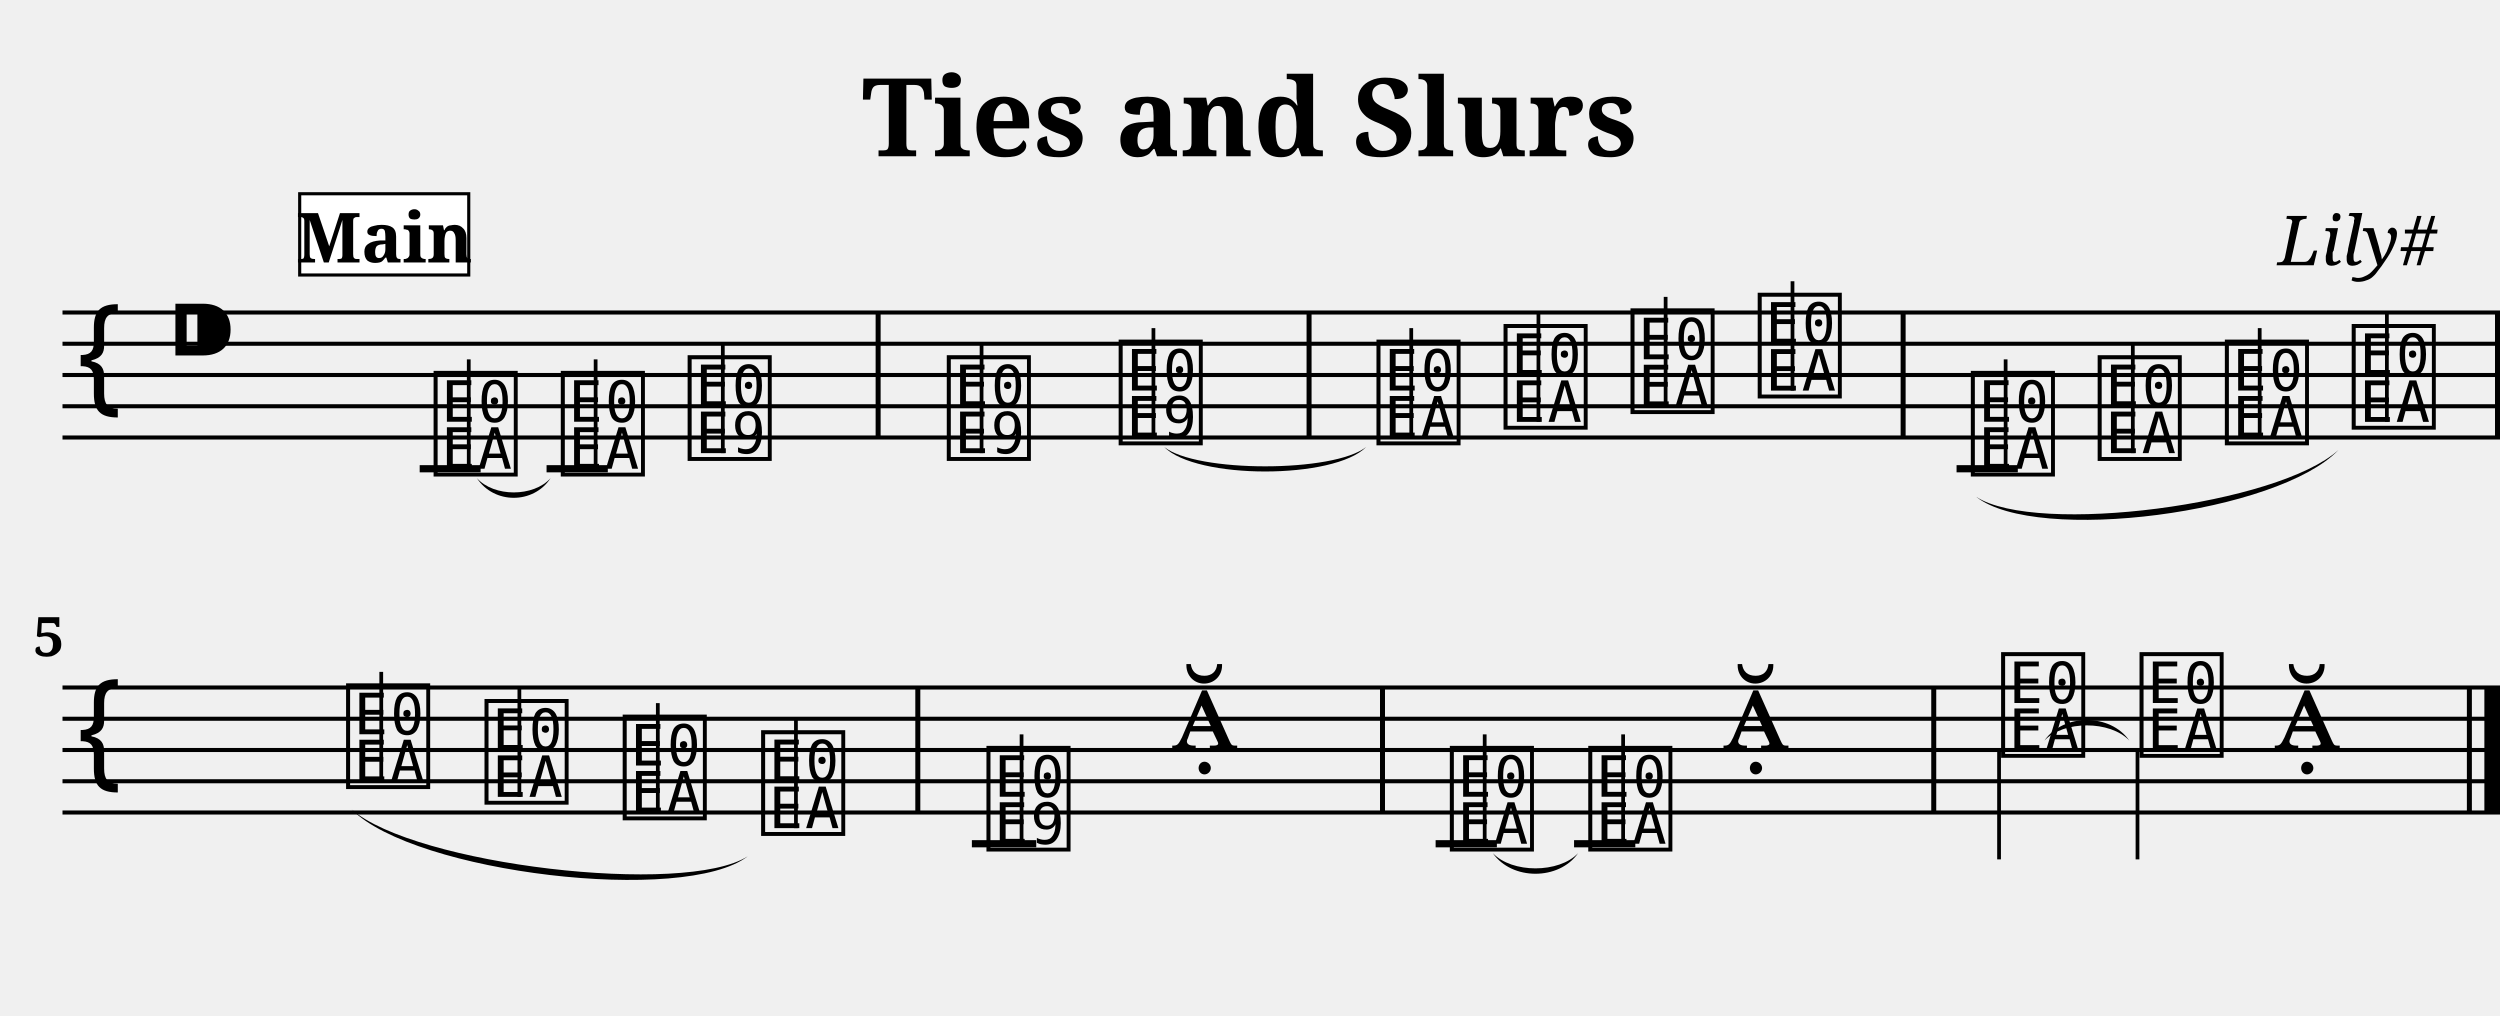
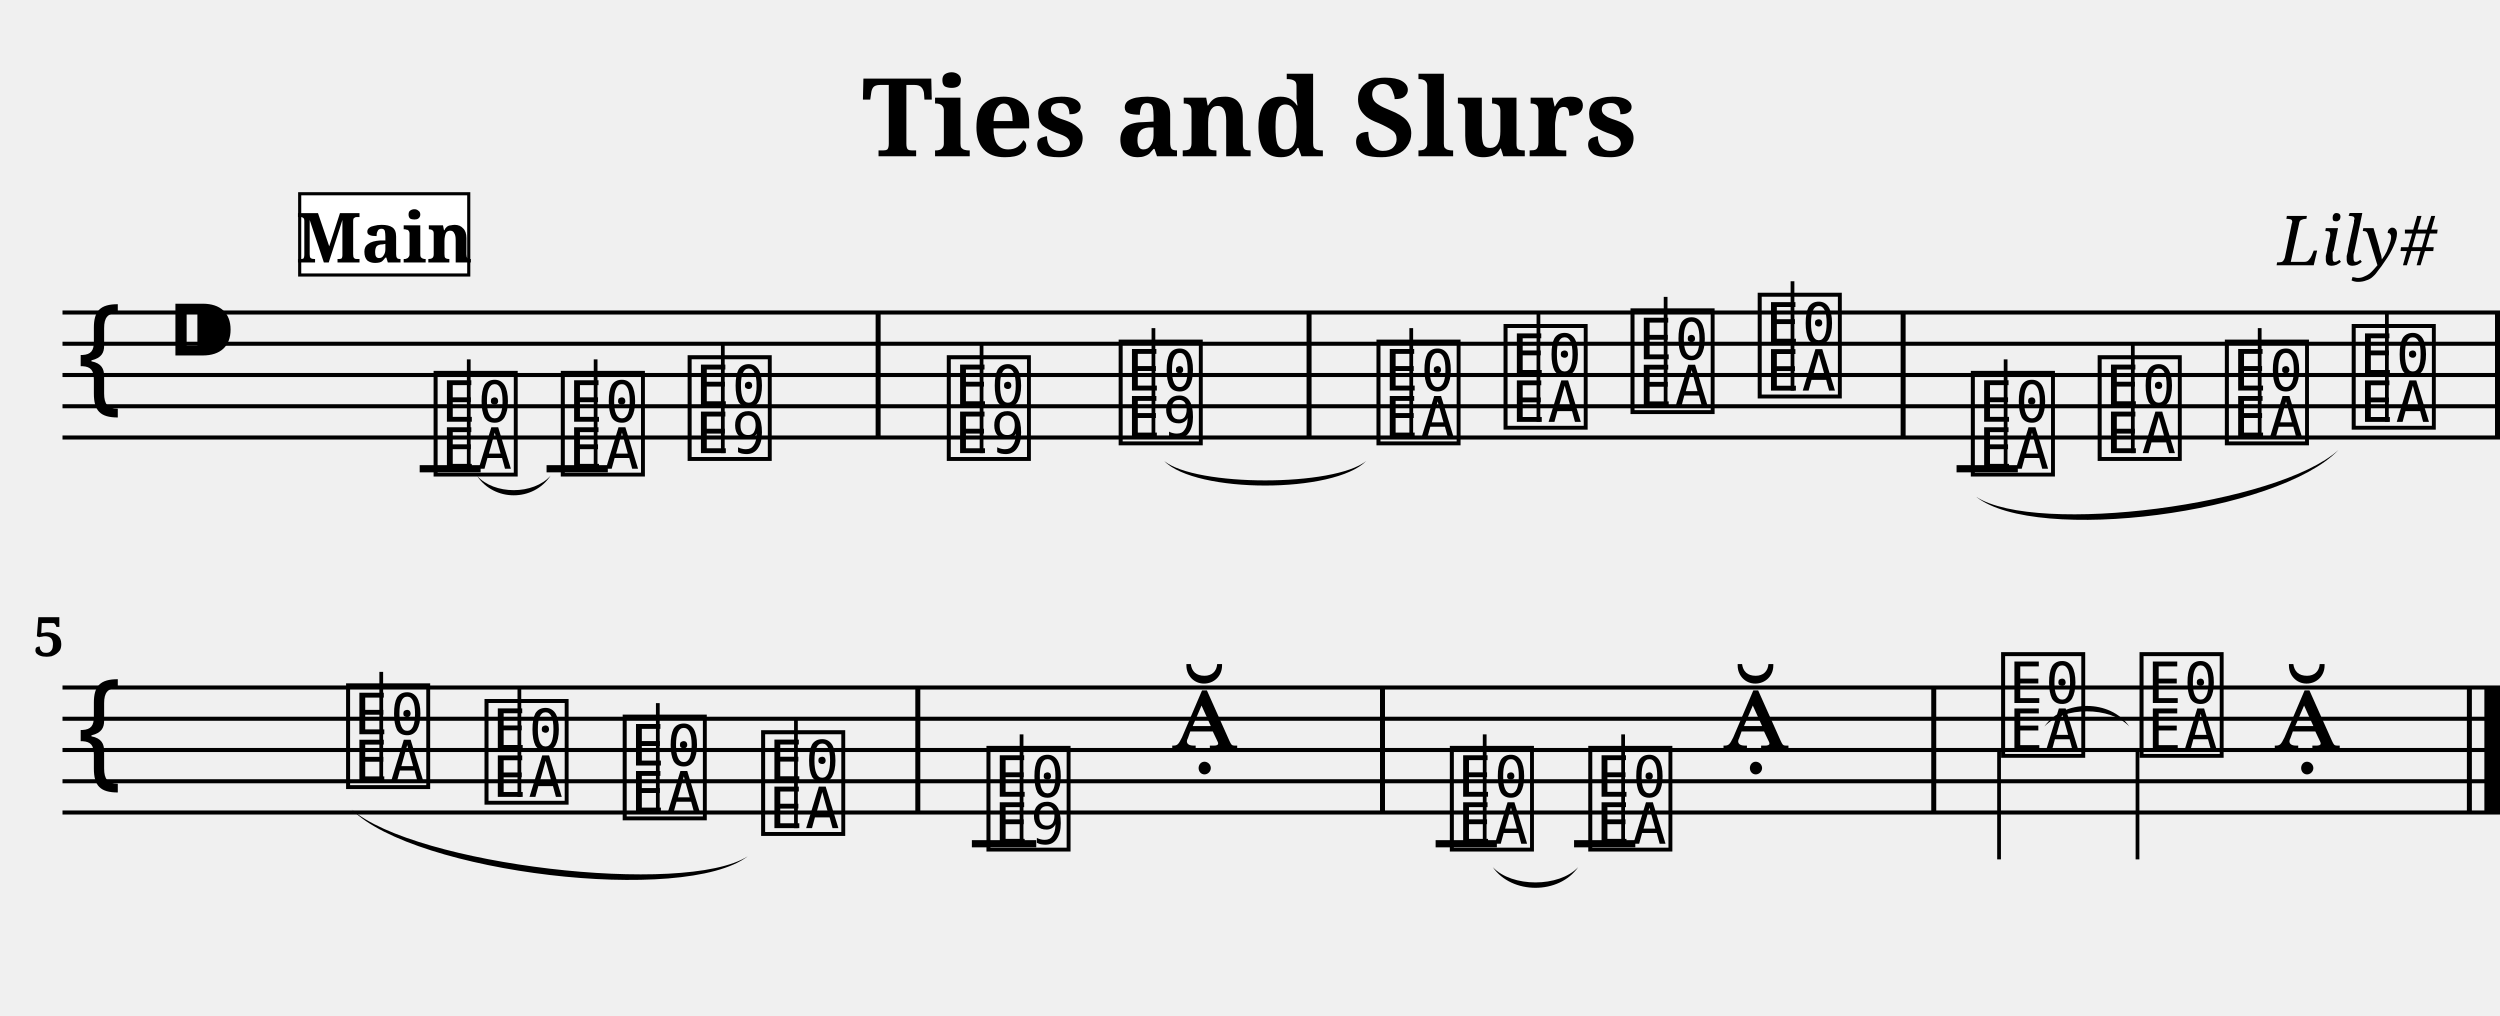
<svg xmlns="http://www.w3.org/2000/svg" width="800.0" height="325.0" viewBox="0 0 80.00 32.50">
  <style>
  @font-face { font-family: 'Emmentaler'; src: local('Emmentaler'); }
  .music { font-family: 'Emmentaler', serif; }
</style>
  <text x="40.00" y="5.00" font-size="3.49" font-family="serif" font-weight="bold" text-anchor="middle">Ties and Slurs</text>
  <text x="78.00" y="8.49" font-size="2.20" font-family="serif" font-style="italic" text-anchor="end">Lily#</text>
  <g transform="translate(2.00,0.00) scale(1,1)">
    <line x1="0.00" y1="10.00" x2="78.00" y2="10.00" stroke="#000000" stroke-width="0.130" />
    <line x1="0.00" y1="11.00" x2="78.00" y2="11.00" stroke="#000000" stroke-width="0.130" />
    <line x1="0.00" y1="12.00" x2="78.00" y2="12.00" stroke="#000000" stroke-width="0.130" />
    <line x1="0.00" y1="13.00" x2="78.00" y2="13.00" stroke="#000000" stroke-width="0.130" />
    <line x1="0.00" y1="14.00" x2="78.00" y2="14.00" stroke="#000000" stroke-width="0.130" />
    <text class="music" x="0.30" y="13.00" font-size="4.00"></text>
    <text class="music" x="3.30" y="12.00" font-size="4.00"></text>
    <text class="music" x="11.75" y="15.00" font-size="4.00" data-pos="164"></text>
    <line x1="13.00" y1="15.00" x2="13.00" y2="11.50" stroke="#000000" stroke-width="0.120" />
    <text class="music" x="15.82" y="15.00" font-size="4.00" data-pos="185"></text>
    <line x1="17.06" y1="15.00" x2="17.06" y2="11.50" stroke="#000000" stroke-width="0.120" />
    <text class="music" x="19.88" y="14.50" font-size="4.00" data-pos="188"></text>
    <line x1="21.13" y1="14.50" x2="21.13" y2="11.00" stroke="#000000" stroke-width="0.120" />
    <text class="music" x="28.17" y="14.50" font-size="4.00" data-pos="193"></text>
    <line x1="29.41" y1="14.50" x2="29.41" y2="11.00" stroke="#000000" stroke-width="0.120" />
    <text class="music" x="33.67" y="14.00" font-size="4.00" data-pos="222"></text>
    <line x1="34.91" y1="14.00" x2="34.91" y2="10.50" stroke="#000000" stroke-width="0.120" />
    <text class="music" x="41.92" y="14.00" font-size="4.00" data-pos="228"></text>
    <line x1="43.16" y1="14.00" x2="43.16" y2="10.50" stroke="#000000" stroke-width="0.120" />
    <text class="music" x="45.99" y="13.50" font-size="4.00" data-pos="231"></text>
    <line x1="47.23" y1="13.50" x2="47.23" y2="10.00" stroke="#000000" stroke-width="0.120" />
    <text class="music" x="50.05" y="13.00" font-size="4.00" data-pos="233"></text>
    <line x1="51.30" y1="13.00" x2="51.30" y2="9.50" stroke="#000000" stroke-width="0.120" />
    <text class="music" x="54.12" y="12.50" font-size="4.00" data-pos="235"></text>
    <line x1="55.36" y1="12.50" x2="55.36" y2="9.00" stroke="#000000" stroke-width="0.120" />
    <text class="music" x="60.94" y="15.00" font-size="4.00" data-pos="257"></text>
    <line x1="62.18" y1="15.00" x2="62.18" y2="11.50" stroke="#000000" stroke-width="0.120" />
    <text class="music" x="65.00" y="14.50" font-size="4.00" data-pos="279"></text>
    <line x1="66.25" y1="14.50" x2="66.25" y2="11.00" stroke="#000000" stroke-width="0.120" />
    <text class="music" x="69.07" y="14.00" font-size="4.00" data-pos="281"></text>
    <line x1="70.31" y1="14.00" x2="70.31" y2="10.50" stroke="#000000" stroke-width="0.120" />
    <text class="music" x="73.13" y="13.50" font-size="4.00" data-pos="283"></text>
    <line x1="74.38" y1="13.50" x2="74.38" y2="10.00" stroke="#000000" stroke-width="0.120" />
    <line x1="11.43" y1="15.00" x2="13.38" y2="15.00" stroke="#000000" stroke-width="0.230" />
    <line x1="15.49" y1="15.00" x2="17.45" y2="15.00" stroke="#000000" stroke-width="0.230" />
    <line x1="60.61" y1="15.00" x2="62.57" y2="15.00" stroke="#000000" stroke-width="0.230" />
    <rect x="26.02" y="10.00" width="0.16" height="4.00" fill="#000000" />
    <rect x="39.81" y="10.00" width="0.16" height="4.00" fill="#000000" />
    <rect x="58.82" y="10.00" width="0.16" height="4.00" fill="#000000" />
    <rect x="77.84" y="10.00" width="0.16" height="4.00" fill="#000000" />
    <line x1="0.00" y1="22.00" x2="78.00" y2="22.00" stroke="#000000" stroke-width="0.130" />
    <line x1="0.00" y1="23.00" x2="78.00" y2="23.00" stroke="#000000" stroke-width="0.130" />
    <line x1="0.00" y1="24.00" x2="78.00" y2="24.00" stroke="#000000" stroke-width="0.130" />
    <line x1="0.00" y1="25.00" x2="78.00" y2="25.00" stroke="#000000" stroke-width="0.130" />
    <line x1="0.00" y1="26.00" x2="78.00" y2="26.00" stroke="#000000" stroke-width="0.130" />
    <text class="music" x="0.30" y="25.00" font-size="4.00"></text>
    <text class="music" x="8.95" y="25.00" font-size="4.00" data-pos="288"></text>
    <line x1="10.20" y1="25.00" x2="10.20" y2="21.50" stroke="#000000" stroke-width="0.120" />
    <text class="music" x="13.38" y="25.50" font-size="4.00" data-pos="315"></text>
    <line x1="14.62" y1="25.50" x2="14.62" y2="22.00" stroke="#000000" stroke-width="0.120" />
    <text class="music" x="17.80" y="26.00" font-size="4.00" data-pos="317"></text>
    <line x1="19.05" y1="26.00" x2="19.05" y2="22.50" stroke="#000000" stroke-width="0.120" />
    <text class="music" x="22.23" y="26.50" font-size="4.00" data-pos="319"></text>
    <line x1="23.47" y1="26.50" x2="23.47" y2="23.00" stroke="#000000" stroke-width="0.120" />
    <text class="music" x="29.44" y="27.00" font-size="4.00" data-pos="322"></text>
    <line x1="30.69" y1="27.00" x2="30.69" y2="23.50" stroke="#000000" stroke-width="0.120" />
    <text class="music" x="35.48" y="24.00" font-size="4.00" data-pos="325"></text>
    <text class="music" x="44.27" y="27.00" font-size="4.00" data-pos="355"></text>
    <line x1="45.51" y1="27.00" x2="45.51" y2="23.50" stroke="#000000" stroke-width="0.120" />
    <text class="music" x="48.70" y="27.00" font-size="4.00" data-pos="403"></text>
    <line x1="49.94" y1="27.00" x2="49.94" y2="23.50" stroke="#000000" stroke-width="0.120" />
    <text class="music" x="53.12" y="24.00" font-size="4.00" data-pos="406"></text>
    <text class="music" x="61.91" y="24.00" font-size="4.00" data-pos="411"></text>
    <line x1="61.97" y1="24.00" x2="61.97" y2="27.50" stroke="#000000" stroke-width="0.120" />
    <text class="music" x="66.34" y="24.00" font-size="4.00" data-pos="461"></text>
    <line x1="66.40" y1="24.00" x2="66.40" y2="27.50" stroke="#000000" stroke-width="0.120" />
    <text class="music" x="70.76" y="24.00" font-size="4.00" data-pos="464"></text>
    <line x1="29.10" y1="27.00" x2="31.16" y2="27.00" stroke="#000000" stroke-width="0.230" />
    <line x1="43.94" y1="27.00" x2="45.90" y2="27.00" stroke="#000000" stroke-width="0.230" />
    <line x1="48.37" y1="27.00" x2="50.33" y2="27.00" stroke="#000000" stroke-width="0.230" />
    <rect x="27.29" y="22.00" width="0.16" height="4.00" fill="#000000" />
    <rect x="42.16" y="22.00" width="0.16" height="4.00" fill="#000000" />
    <rect x="59.80" y="22.00" width="0.16" height="4.00" fill="#000000" />
    <rect x="76.94" y="22.00" width="0.16" height="4.00" fill="#000000" />
    <rect x="77.50" y="22.00" width="0.50" height="4.00" fill="#000000" />
-     <path d="M 13.26,15.30 C 13.81,15.91 15.07,15.91 15.62,15.30 C 15.07,16.14 13.81,16.14 13.26,15.30 Z" fill="#000000" />
-     <path d="M 35.25,14.30 C 36.27,15.13 40.70,15.13 41.72,14.30 C 40.70,15.35 36.27,15.35 35.25,14.30 Z" fill="#000000" />
-     <path d="M 45.77,27.30 C 46.38,27.95 47.89,27.95 48.50,27.30 C 47.89,28.18 46.38,28.18 45.77,27.30 Z" fill="#000000" />
-     <path d="M 63.42,23.70 C 64.03,23.05 65.53,23.05 66.14,23.70 C 65.53,22.82 64.03,22.82 63.42,23.70 Z" fill="#000000" />
+     <path d="M 13.26,15.22 C 13.81,15.84 15.07,15.84 15.62,15.22 C 15.07,16.06 13.81,16.06 13.26,15.22 Z" fill="#000000" />
+     <path d="M 35.25,14.75 C 36.27,15.58 40.70,15.58 41.72,14.75 C 40.70,15.80 36.27,15.80 35.25,14.75 Z" fill="#000000" />
+     <path d="M 45.77,27.75 C 46.38,28.40 47.89,28.40 48.50,27.75 C 47.89,28.63 46.38,28.63 45.77,27.75 Z" fill="#000000" />
+     <path d="M 63.42,23.25 C 64.03,22.60 65.53,22.60 66.14,23.25 C 65.53,22.37 64.03,22.37 63.42,23.25 Z" fill="#000000" />
    <path d="M 61.24,15.90 C 63.17,17.15 70.90,16.15 72.83,14.40 C 70.90,16.42 63.17,17.42 61.24,15.90 Z" fill="#000000" />
    <path d="M 9.25,25.90 C 11.27,27.67 19.91,28.69 21.93,27.40 C 19.91,28.96 11.27,27.94 9.25,25.90 Z" fill="#000000" />
    <text x="0.05" y="21.00" font-size="1.75" font-family="serif" font-weight="bold" text-anchor="end" fill="#000000">5</text>
    <rect x="7.59" y="6.20" width="5.41" height="2.60" fill="#FFFFFF" stroke="#000000" stroke-width="0.100" data-pos="0" />
    <text x="10.30" y="8.40" font-size="2.20" font-family="serif" font-weight="bold" text-anchor="middle" fill="#000000" data-pos="0">Main</text>
  </g>
</svg>
